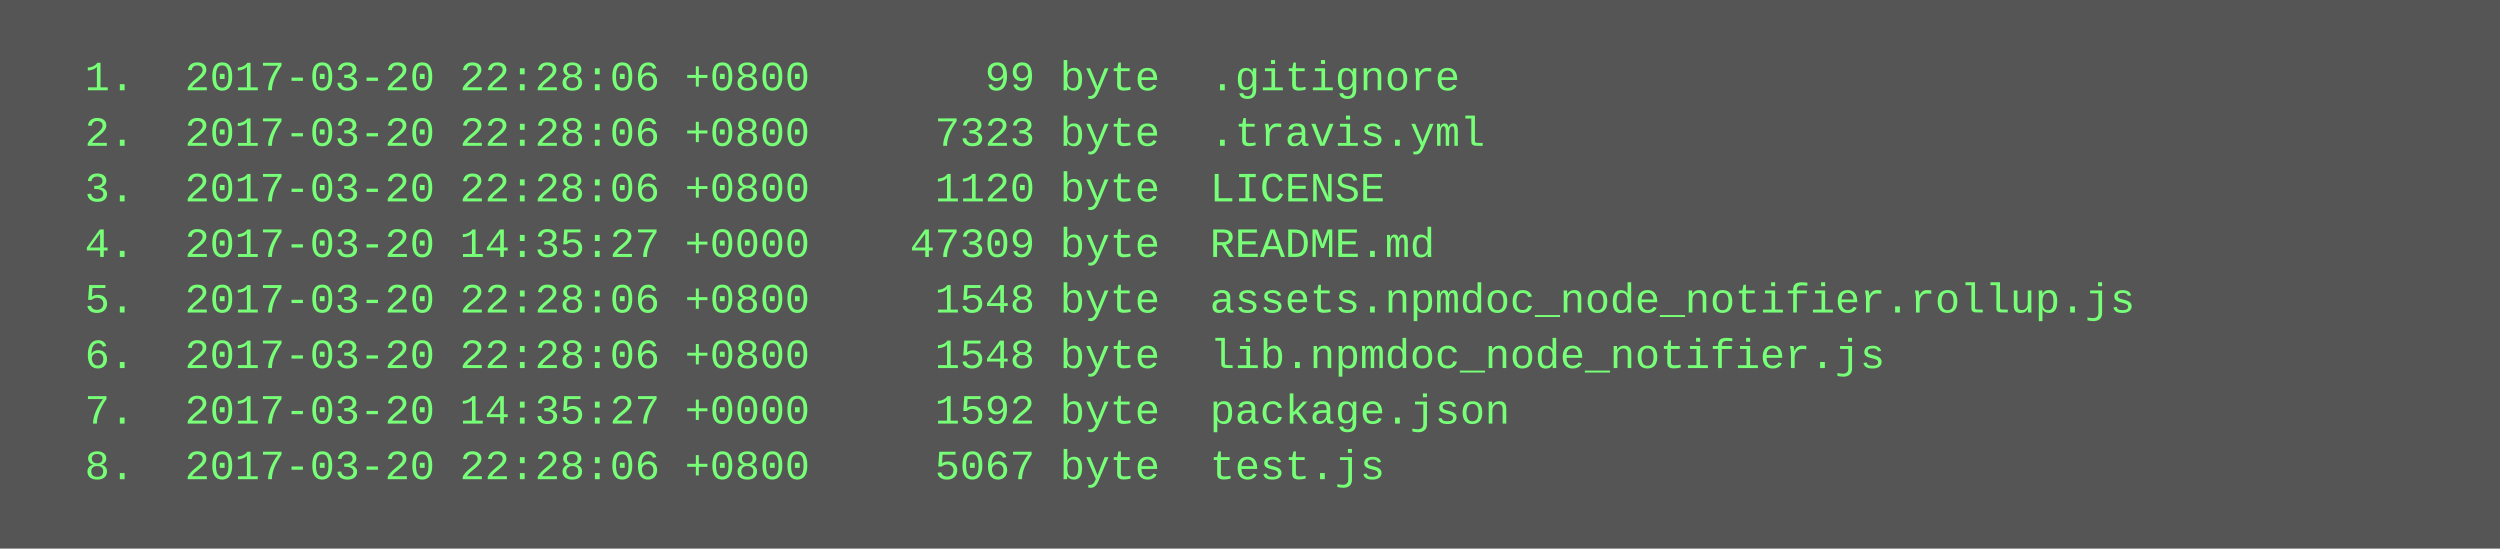
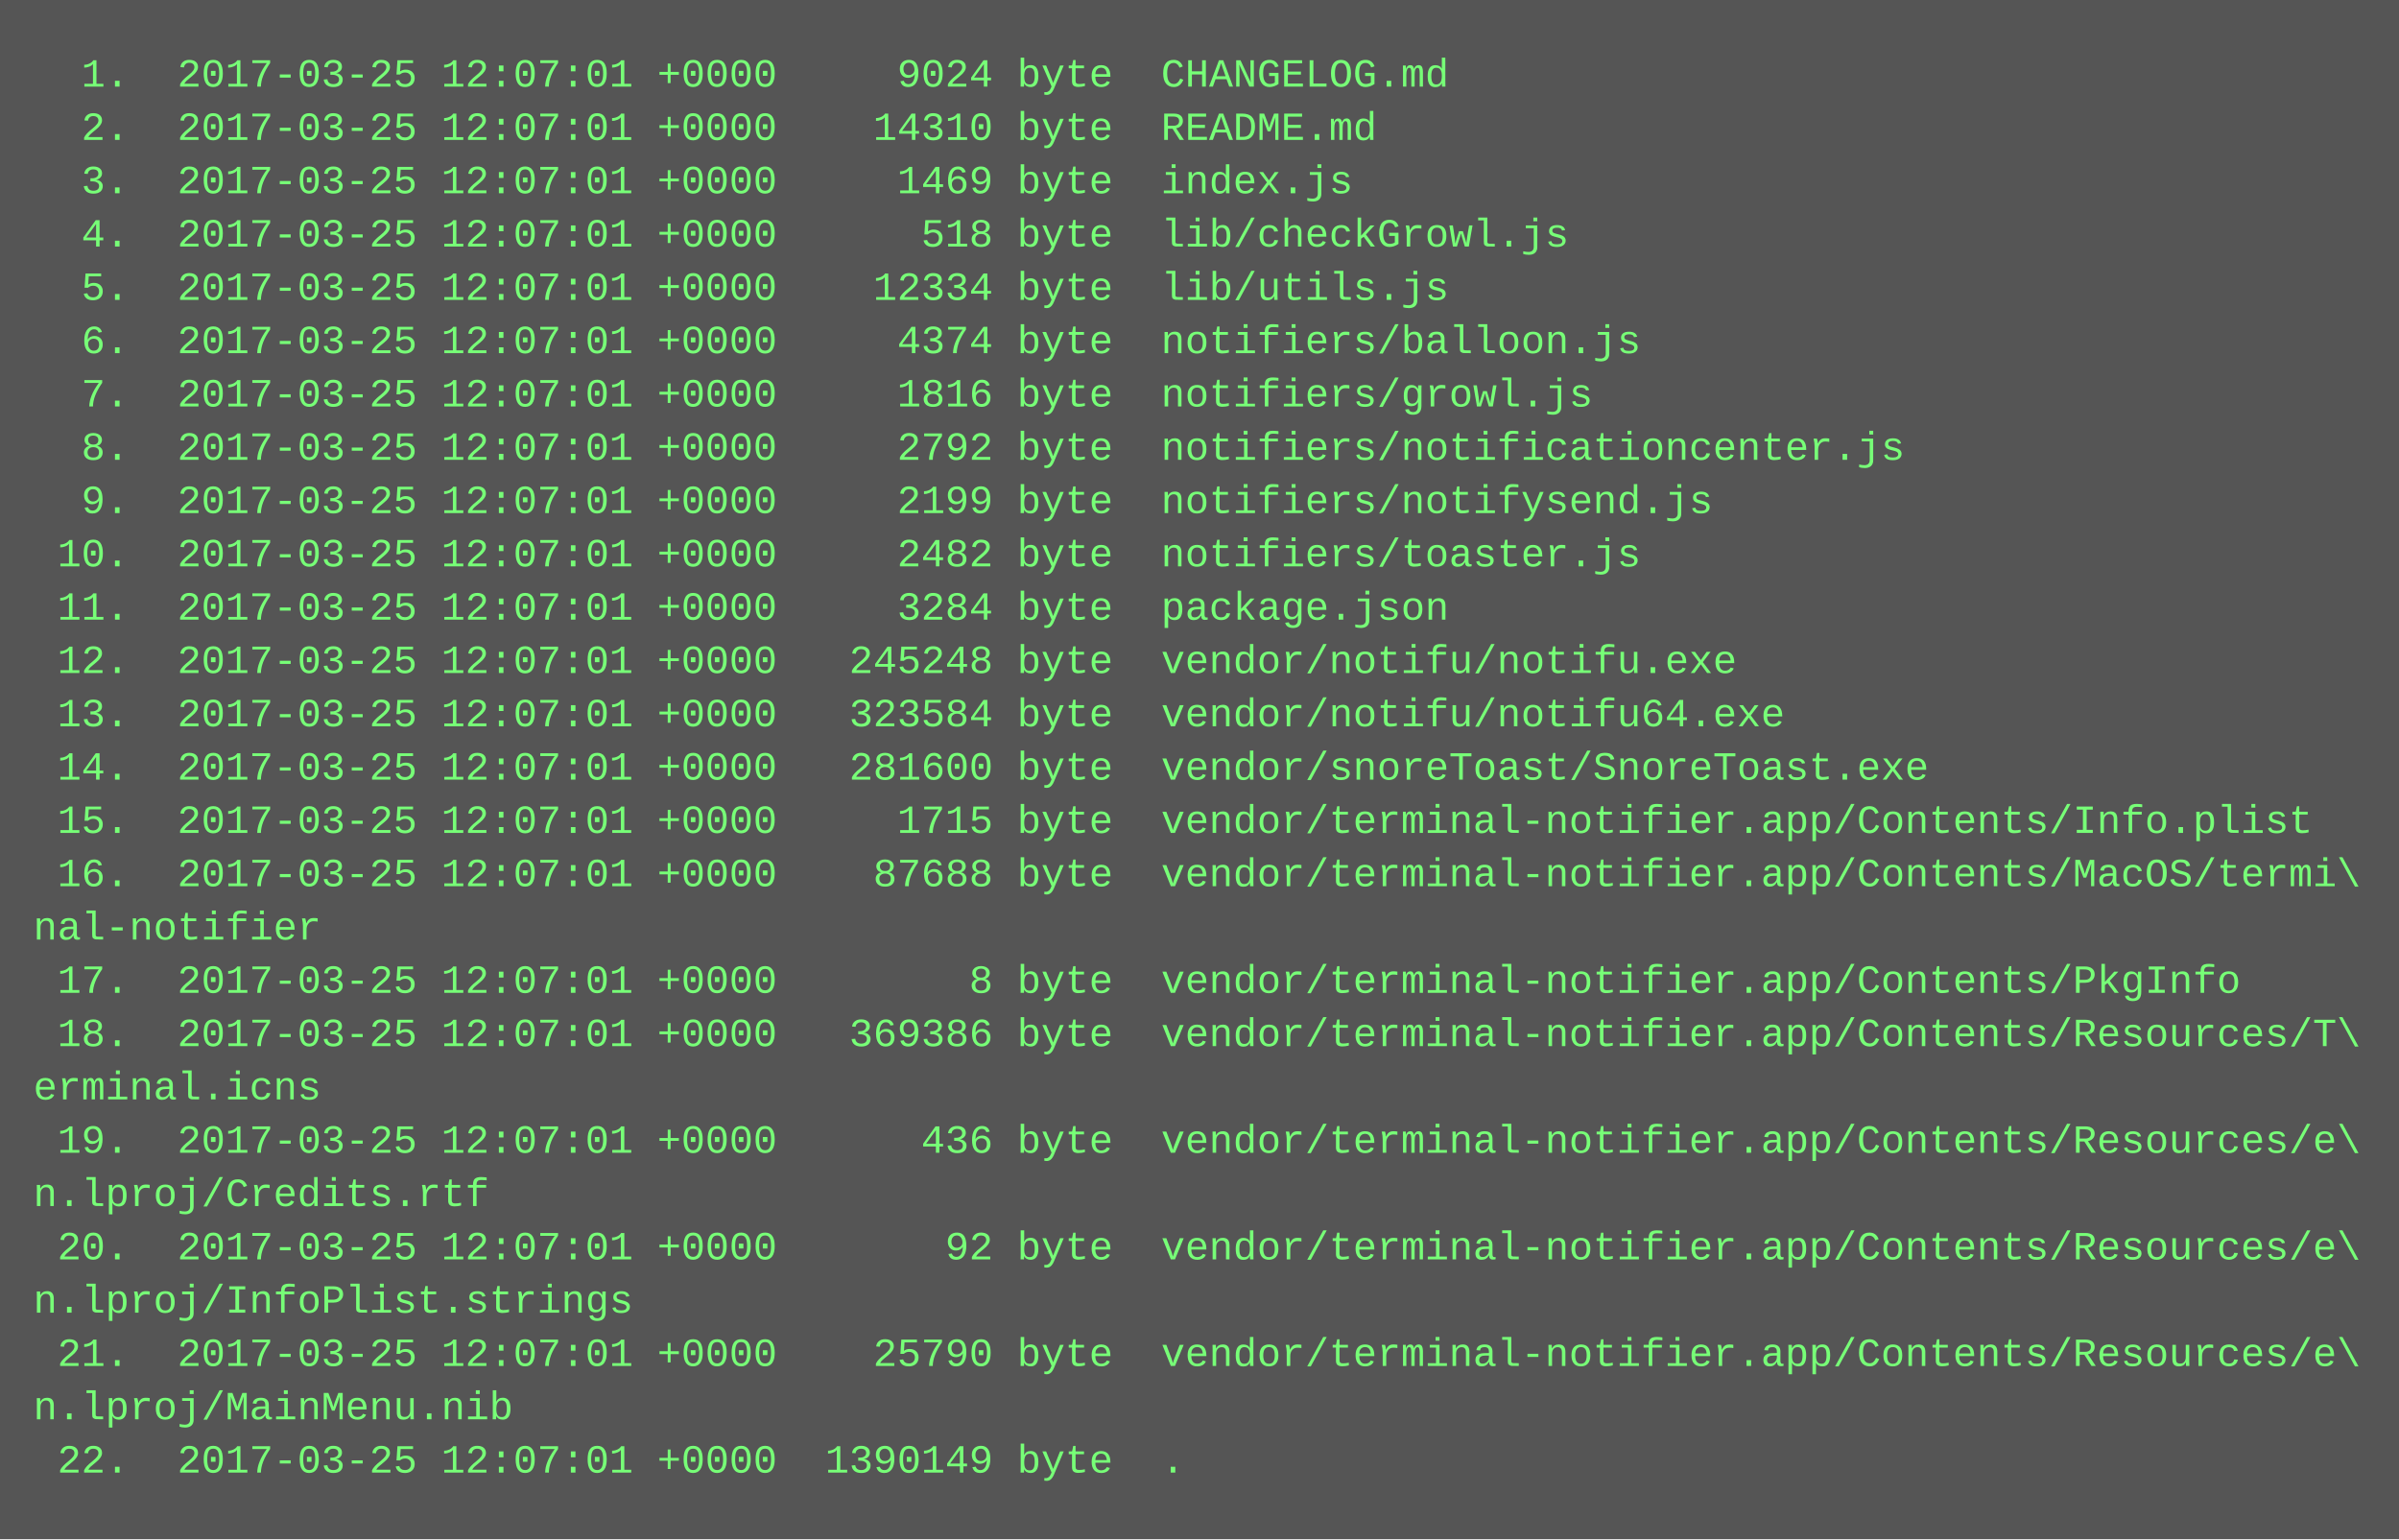
- <svg xmlns="http://www.w3.org/2000/svg" height="158" width="720">
-   <rect height="158" fill="#555" width="720" />
+ <svg xmlns="http://www.w3.org/2000/svg" height="462" width="720">
+   <rect height="462" fill="#555" width="720" />
  <text fill="#7f7" font-family="Courier New" font-size="12" xml:space="preserve">
-     <tspan x="10" y="26">  1.  2017-03-20 22:28:06 +0800       99 byte  .gitignore</tspan>
-     <tspan x="10" y="42">  2.  2017-03-20 22:28:06 +0800     7323 byte  .travis.yml</tspan>
-     <tspan x="10" y="58">  3.  2017-03-20 22:28:06 +0800     1120 byte  LICENSE</tspan>
-     <tspan x="10" y="74">  4.  2017-03-20 14:35:27 +0000    47309 byte  README.md</tspan>
-     <tspan x="10" y="90">  5.  2017-03-20 22:28:06 +0800     1548 byte  assets.npmdoc_node_notifier.rollup.js</tspan>
-     <tspan x="10" y="106">  6.  2017-03-20 22:28:06 +0800     1548 byte  lib.npmdoc_node_notifier.js</tspan>
-     <tspan x="10" y="122">  7.  2017-03-20 14:35:27 +0000     1592 byte  package.json</tspan>
-     <tspan x="10" y="138">  8.  2017-03-20 22:28:06 +0800     5067 byte  test.js</tspan>
+     <tspan x="10" y="26">  1.  2017-03-25 12:07:01 +0000     9024 byte  CHANGELOG.md</tspan>
+     <tspan x="10" y="42">  2.  2017-03-25 12:07:01 +0000    14310 byte  README.md</tspan>
+     <tspan x="10" y="58">  3.  2017-03-25 12:07:01 +0000     1469 byte  index.js</tspan>
+     <tspan x="10" y="74">  4.  2017-03-25 12:07:01 +0000      518 byte  lib/checkGrowl.js</tspan>
+     <tspan x="10" y="90">  5.  2017-03-25 12:07:01 +0000    12334 byte  lib/utils.js</tspan>
+     <tspan x="10" y="106">  6.  2017-03-25 12:07:01 +0000     4374 byte  notifiers/balloon.js</tspan>
+     <tspan x="10" y="122">  7.  2017-03-25 12:07:01 +0000     1816 byte  notifiers/growl.js</tspan>
+     <tspan x="10" y="138">  8.  2017-03-25 12:07:01 +0000     2792 byte  notifiers/notificationcenter.js</tspan>
+     <tspan x="10" y="154">  9.  2017-03-25 12:07:01 +0000     2199 byte  notifiers/notifysend.js</tspan>
+     <tspan x="10" y="170"> 10.  2017-03-25 12:07:01 +0000     2482 byte  notifiers/toaster.js</tspan>
+     <tspan x="10" y="186"> 11.  2017-03-25 12:07:01 +0000     3284 byte  package.json</tspan>
+     <tspan x="10" y="202"> 12.  2017-03-25 12:07:01 +0000   245248 byte  vendor/notifu/notifu.exe</tspan>
+     <tspan x="10" y="218"> 13.  2017-03-25 12:07:01 +0000   323584 byte  vendor/notifu/notifu64.exe</tspan>
+     <tspan x="10" y="234"> 14.  2017-03-25 12:07:01 +0000   281600 byte  vendor/snoreToast/SnoreToast.exe</tspan>
+     <tspan x="10" y="250"> 15.  2017-03-25 12:07:01 +0000     1715 byte  vendor/terminal-notifier.app/Contents/Info.plist</tspan>
+     <tspan x="10" y="266"> 16.  2017-03-25 12:07:01 +0000    87688 byte  vendor/terminal-notifier.app/Contents/MacOS/termi\</tspan>
+     <tspan x="10" y="282">nal-notifier</tspan>
+     <tspan x="10" y="298"> 17.  2017-03-25 12:07:01 +0000        8 byte  vendor/terminal-notifier.app/Contents/PkgInfo</tspan>
+     <tspan x="10" y="314"> 18.  2017-03-25 12:07:01 +0000   369386 byte  vendor/terminal-notifier.app/Contents/Resources/T\</tspan>
+     <tspan x="10" y="330">erminal.icns</tspan>
+     <tspan x="10" y="346"> 19.  2017-03-25 12:07:01 +0000      436 byte  vendor/terminal-notifier.app/Contents/Resources/e\</tspan>
+     <tspan x="10" y="362">n.lproj/Credits.rtf</tspan>
+     <tspan x="10" y="378"> 20.  2017-03-25 12:07:01 +0000       92 byte  vendor/terminal-notifier.app/Contents/Resources/e\</tspan>
+     <tspan x="10" y="394">n.lproj/InfoPlist.strings</tspan>
+     <tspan x="10" y="410"> 21.  2017-03-25 12:07:01 +0000    25790 byte  vendor/terminal-notifier.app/Contents/Resources/e\</tspan>
+     <tspan x="10" y="426">n.lproj/MainMenu.nib</tspan>
+     <tspan x="10" y="442"> 22.  2017-03-25 12:07:01 +0000  1390149 byte  .</tspan>
  </text>
</svg>
